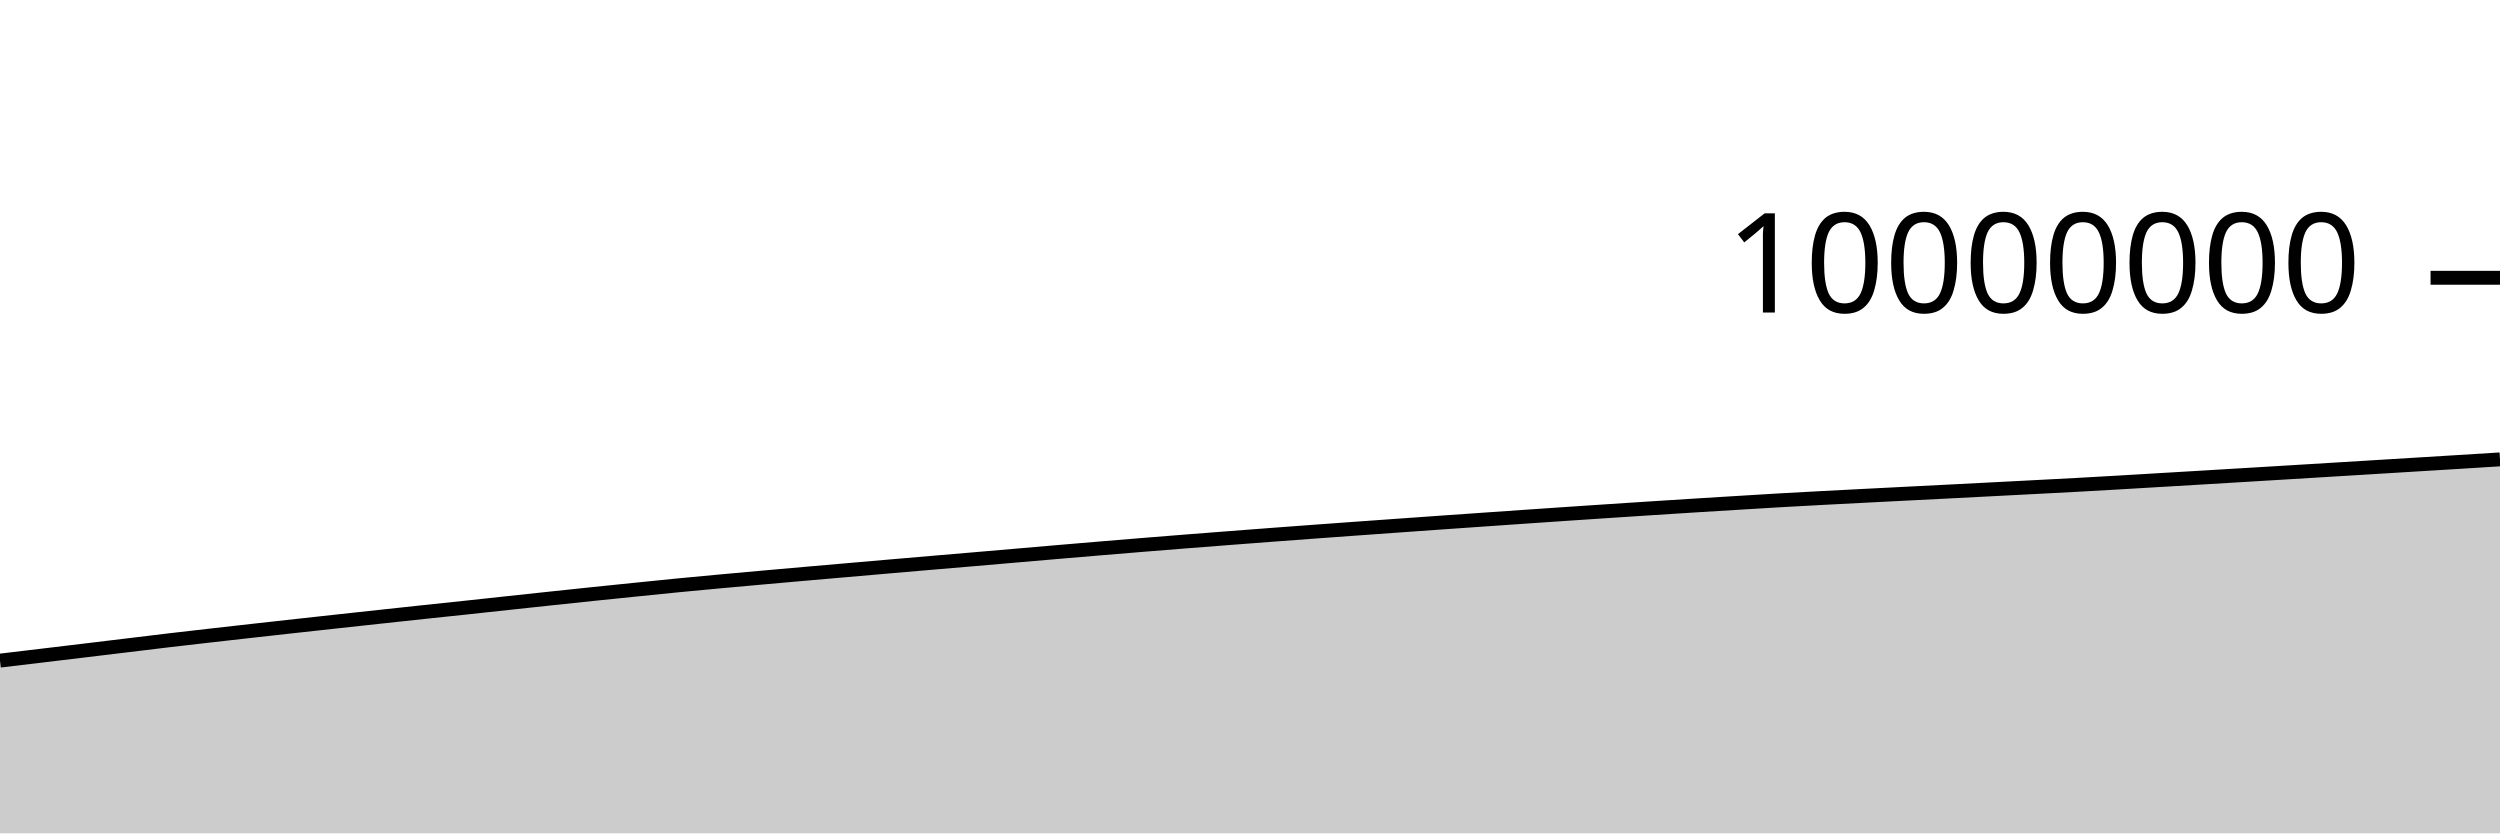
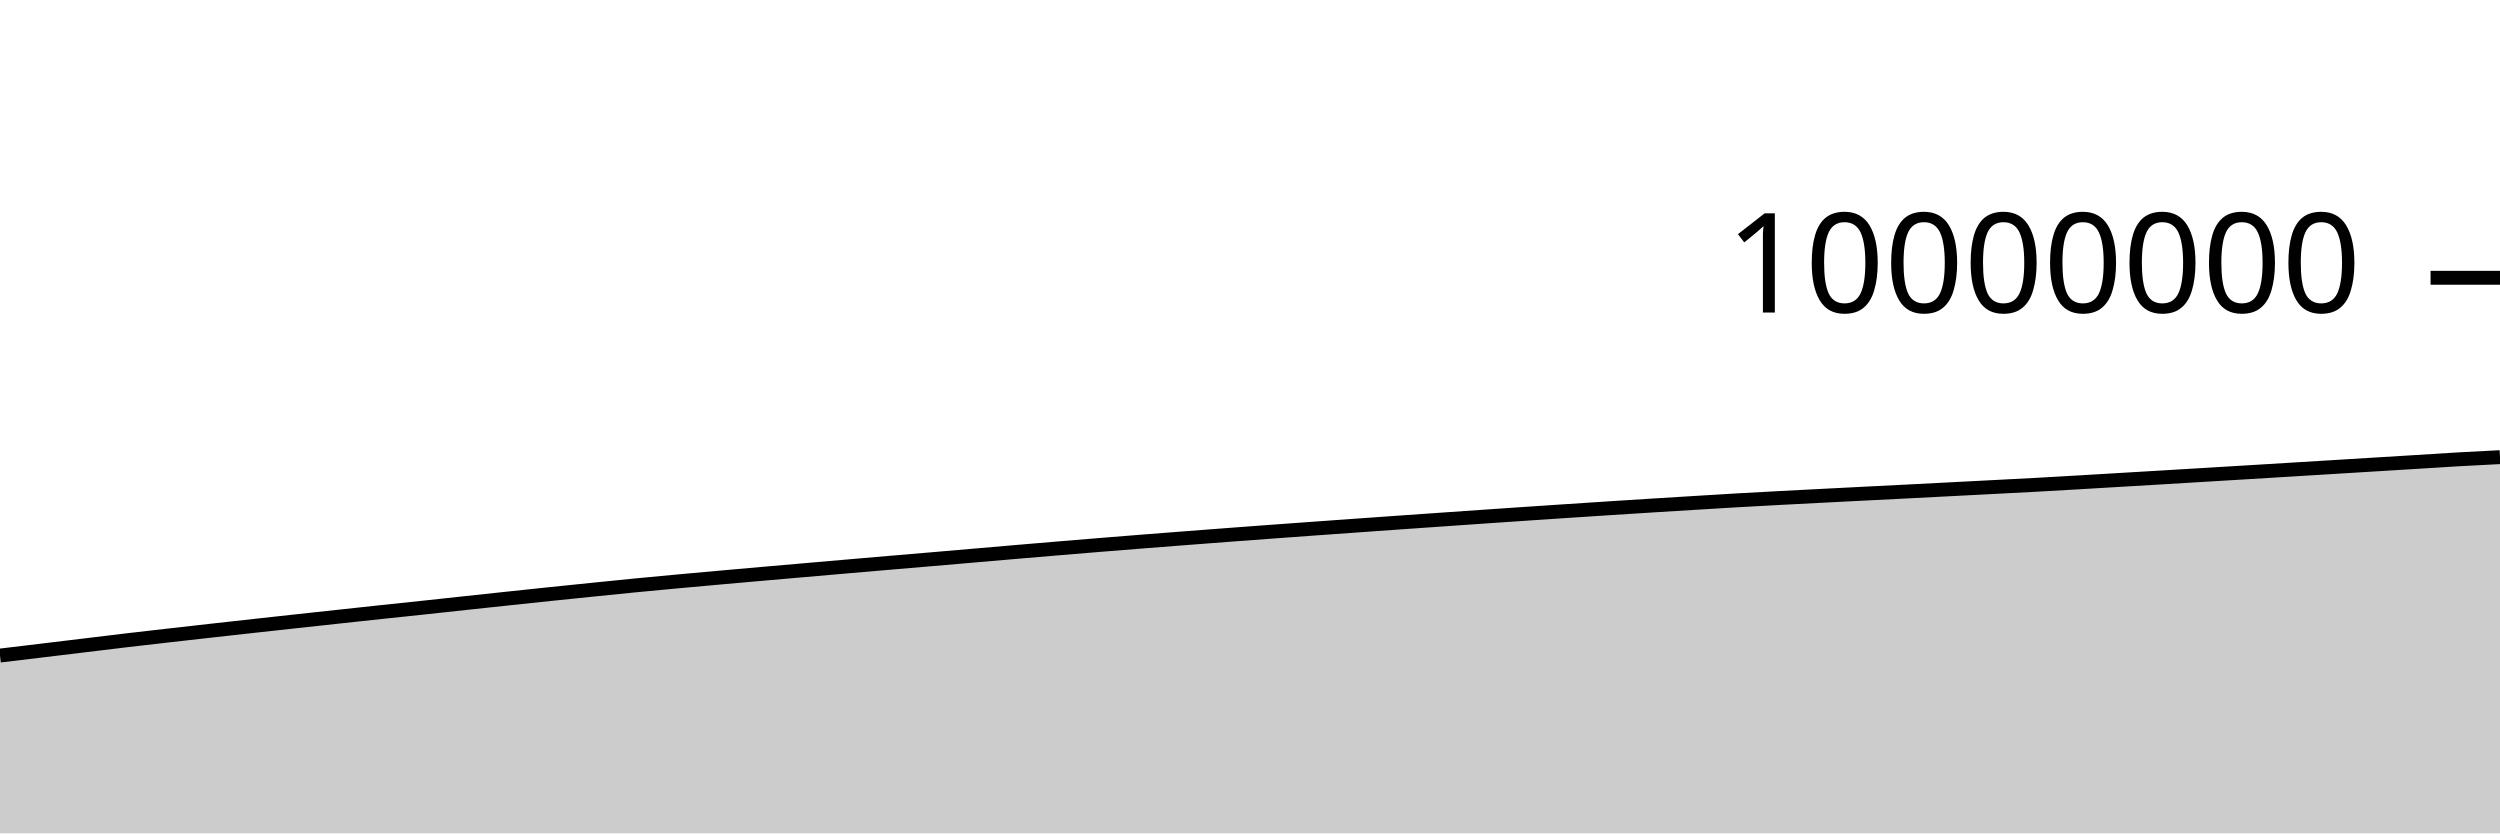
<svg xmlns="http://www.w3.org/2000/svg" viewBox="0 0 180 60">
  <g transform="translate(0,20)">
-     <path class="area" fill="rgba(0, 0, 0, 0.2)" d="M0,27.564C1.017,27.443,2.034,27.321,3.051,27.2C4.068,27.078,5.085,26.956,6.102,26.834C7.119,26.711,8.136,26.589,9.153,26.466C10.169,26.343,11.186,26.217,12.203,26.097C13.22,25.977,14.237,25.862,15.254,25.746C16.271,25.63,17.288,25.516,18.305,25.402C19.322,25.288,20.339,25.175,21.356,25.063C22.373,24.95,23.39,24.839,24.407,24.728C25.424,24.617,26.441,24.507,27.458,24.397C28.475,24.287,29.492,24.177,30.508,24.068C31.525,23.96,32.542,23.854,33.559,23.746C34.576,23.637,35.593,23.525,36.61,23.416C37.627,23.306,38.644,23.197,39.661,23.089C40.678,22.981,41.695,22.873,42.712,22.767C43.729,22.661,44.746,22.557,45.763,22.454C46.78,22.35,47.797,22.246,48.814,22.146C49.831,22.047,50.847,21.952,51.864,21.859C52.881,21.765,53.898,21.674,54.915,21.583C55.932,21.492,56.949,21.402,57.966,21.313C58.983,21.224,60,21.136,61.017,21.048C62.034,20.959,63.051,20.87,64.068,20.782C65.085,20.694,66.102,20.607,67.119,20.52C68.136,20.433,69.153,20.348,70.169,20.261C71.186,20.174,72.203,20.085,73.22,19.998C74.237,19.91,75.254,19.822,76.271,19.735C77.288,19.648,78.305,19.562,79.322,19.477C80.339,19.392,81.356,19.308,82.373,19.225C83.39,19.143,84.407,19.062,85.424,18.981C86.441,18.901,87.458,18.822,88.475,18.744C89.492,18.665,90.508,18.588,91.525,18.511C92.542,18.435,93.559,18.359,94.576,18.284C95.593,18.209,96.61,18.135,97.627,18.062C98.644,17.988,99.661,17.916,100.678,17.844C101.695,17.771,102.712,17.699,103.729,17.627C104.746,17.556,105.763,17.485,106.78,17.414C107.797,17.343,108.814,17.272,109.831,17.202C110.847,17.132,111.864,17.063,112.881,16.994C113.898,16.925,114.915,16.857,115.932,16.79C116.949,16.723,117.966,16.656,118.983,16.59C120,16.524,121.017,16.46,122.034,16.396C123.051,16.332,124.068,16.27,125.085,16.208C126.102,16.146,127.119,16.082,128.136,16.023C129.153,15.965,130.169,15.91,131.186,15.856C132.203,15.802,133.22,15.75,134.237,15.698C135.254,15.646,136.271,15.594,137.288,15.542C138.305,15.491,139.322,15.439,140.339,15.388C141.356,15.336,142.373,15.284,143.39,15.231C144.407,15.179,145.424,15.126,146.441,15.073C147.458,15.02,148.475,14.969,149.492,14.913C150.508,14.858,151.525,14.799,152.542,14.74C153.559,14.681,154.576,14.62,155.593,14.559C156.61,14.499,157.627,14.438,158.644,14.378C159.661,14.317,160.678,14.256,161.695,14.195C162.712,14.134,163.729,14.073,164.746,14.011C165.763,13.949,166.78,13.887,167.797,13.825C168.814,13.763,169.831,13.701,170.847,13.639C171.864,13.577,172.881,13.514,173.898,13.452C174.915,13.39,175.932,13.327,176.949,13.265C177.966,13.202,178.983,13.138,180,13.075L180,40C178.983,40,177.966,40,176.949,40C175.932,40,174.915,40,173.898,40C172.881,40,171.864,40,170.847,40C169.831,40,168.814,40,167.797,40C166.78,40,165.763,40,164.746,40C163.729,40,162.712,40,161.695,40C160.678,40,159.661,40,158.644,40C157.627,40,156.61,40,155.593,40C154.576,40,153.559,40,152.542,40C151.525,40,150.508,40,149.492,40C148.475,40,147.458,40,146.441,40C145.424,40,144.407,40,143.39,40C142.373,40,141.356,40,140.339,40C139.322,40,138.305,40,137.288,40C136.271,40,135.254,40,134.237,40C133.22,40,132.203,40,131.186,40C130.169,40,129.153,40,128.136,40C127.119,40,126.102,40,125.085,40C124.068,40,123.051,40,122.034,40C121.017,40,120,40,118.983,40C117.966,40,116.949,40,115.932,40C114.915,40,113.898,40,112.881,40C111.864,40,110.847,40,109.831,40C108.814,40,107.797,40,106.78,40C105.763,40,104.746,40,103.729,40C102.712,40,101.695,40,100.678,40C99.661,40,98.644,40,97.627,40C96.61,40,95.593,40,94.576,40C93.559,40,92.542,40,91.525,40C90.508,40,89.492,40,88.475,40C87.458,40,86.441,40,85.424,40C84.407,40,83.39,40,82.373,40C81.356,40,80.339,40,79.322,40C78.305,40,77.288,40,76.271,40C75.254,40,74.237,40,73.22,40C72.203,40,71.186,40,70.169,40C69.153,40,68.136,40,67.119,40C66.102,40,65.085,40,64.068,40C63.051,40,62.034,40,61.017,40C60,40,58.983,40,57.966,40C56.949,40,55.932,40,54.915,40C53.898,40,52.881,40,51.864,40C50.847,40,49.831,40,48.814,40C47.797,40,46.78,40,45.763,40C44.746,40,43.729,40,42.712,40C41.695,40,40.678,40,39.661,40C38.644,40,37.627,40,36.61,40C35.593,40,34.576,40,33.559,40C32.542,40,31.525,40,30.508,40C29.492,40,28.475,40,27.458,40C26.441,40,25.424,40,24.407,40C23.39,40,22.373,40,21.356,40C20.339,40,19.322,40,18.305,40C17.288,40,16.271,40,15.254,40C14.237,40,13.22,40,12.203,40C11.186,40,10.169,40,9.153,40C8.136,40,7.119,40,6.102,40C5.085,40,4.068,40,3.051,40C2.034,40,1.017,40,0,40Z" />
-     <path class="line" stroke="black" fill="none" d="M0,27.564C1.017,27.443,2.034,27.321,3.051,27.2C4.068,27.078,5.085,26.956,6.102,26.834C7.119,26.711,8.136,26.589,9.153,26.466C10.169,26.343,11.186,26.217,12.203,26.097C13.22,25.977,14.237,25.862,15.254,25.746C16.271,25.63,17.288,25.516,18.305,25.402C19.322,25.288,20.339,25.175,21.356,25.063C22.373,24.95,23.39,24.839,24.407,24.728C25.424,24.617,26.441,24.507,27.458,24.397C28.475,24.287,29.492,24.177,30.508,24.068C31.525,23.96,32.542,23.854,33.559,23.746C34.576,23.637,35.593,23.525,36.61,23.416C37.627,23.306,38.644,23.197,39.661,23.089C40.678,22.981,41.695,22.873,42.712,22.767C43.729,22.661,44.746,22.557,45.763,22.454C46.78,22.35,47.797,22.246,48.814,22.146C49.831,22.047,50.847,21.952,51.864,21.859C52.881,21.765,53.898,21.674,54.915,21.583C55.932,21.492,56.949,21.402,57.966,21.313C58.983,21.224,60,21.136,61.017,21.048C62.034,20.959,63.051,20.87,64.068,20.782C65.085,20.694,66.102,20.607,67.119,20.52C68.136,20.433,69.153,20.348,70.169,20.261C71.186,20.174,72.203,20.085,73.22,19.998C74.237,19.91,75.254,19.822,76.271,19.735C77.288,19.648,78.305,19.562,79.322,19.477C80.339,19.392,81.356,19.308,82.373,19.225C83.39,19.143,84.407,19.062,85.424,18.981C86.441,18.901,87.458,18.822,88.475,18.744C89.492,18.665,90.508,18.588,91.525,18.511C92.542,18.435,93.559,18.359,94.576,18.284C95.593,18.209,96.61,18.135,97.627,18.062C98.644,17.988,99.661,17.916,100.678,17.844C101.695,17.771,102.712,17.699,103.729,17.627C104.746,17.556,105.763,17.485,106.78,17.414C107.797,17.343,108.814,17.272,109.831,17.202C110.847,17.132,111.864,17.063,112.881,16.994C113.898,16.925,114.915,16.857,115.932,16.79C116.949,16.723,117.966,16.656,118.983,16.59C120,16.524,121.017,16.46,122.034,16.396C123.051,16.332,124.068,16.27,125.085,16.208C126.102,16.146,127.119,16.082,128.136,16.023C129.153,15.965,130.169,15.91,131.186,15.856C132.203,15.802,133.22,15.75,134.237,15.698C135.254,15.646,136.271,15.594,137.288,15.542C138.305,15.491,139.322,15.439,140.339,15.388C141.356,15.336,142.373,15.284,143.39,15.231C144.407,15.179,145.424,15.126,146.441,15.073C147.458,15.02,148.475,14.969,149.492,14.913C150.508,14.858,151.525,14.799,152.542,14.74C153.559,14.681,154.576,14.62,155.593,14.559C156.61,14.499,157.627,14.438,158.644,14.378C159.661,14.317,160.678,14.256,161.695,14.195C162.712,14.134,163.729,14.073,164.746,14.011C165.763,13.949,166.78,13.887,167.797,13.825C168.814,13.763,169.831,13.701,170.847,13.639C171.864,13.577,172.881,13.514,173.898,13.452C174.915,13.39,175.932,13.327,176.949,13.265C177.966,13.202,178.983,13.138,180,13.075" />
+     <path class="area" fill="rgba(0, 0, 0, 0.2)" d="M0,27.2C1.017,27.078,2.034,26.956,3.051,26.834C4.068,26.711,5.085,26.589,6.102,26.466C7.119,26.343,8.136,26.217,9.153,26.097C10.169,25.977,11.186,25.862,12.203,25.746C13.22,25.63,14.237,25.516,15.254,25.402C16.271,25.288,17.288,25.175,18.305,25.063C19.322,24.95,20.339,24.839,21.356,24.728C22.373,24.617,23.39,24.507,24.407,24.397C25.424,24.287,26.441,24.177,27.458,24.068C28.475,23.96,29.492,23.855,30.508,23.746C31.525,23.637,32.542,23.525,33.559,23.416C34.576,23.306,35.593,23.197,36.61,23.089C37.627,22.981,38.644,22.873,39.661,22.767C40.678,22.661,41.695,22.557,42.712,22.454C43.729,22.35,44.746,22.246,45.763,22.147C46.78,22.047,47.797,21.952,48.814,21.859C49.831,21.765,50.847,21.674,51.864,21.583C52.881,21.492,53.898,21.402,54.915,21.313C55.932,21.224,56.949,21.136,57.966,21.048C58.983,20.959,60,20.87,61.017,20.782C62.034,20.694,63.051,20.607,64.068,20.52C65.085,20.433,66.102,20.348,67.119,20.261C68.136,20.174,69.153,20.085,70.169,19.998C71.186,19.91,72.203,19.822,73.22,19.735C74.237,19.648,75.254,19.562,76.271,19.477C77.288,19.392,78.305,19.308,79.322,19.225C80.339,19.143,81.356,19.062,82.373,18.981C83.39,18.901,84.407,18.822,85.424,18.744C86.441,18.666,87.458,18.588,88.475,18.511C89.492,18.435,90.508,18.359,91.525,18.284C92.542,18.209,93.559,18.135,94.576,18.062C95.593,17.988,96.61,17.916,97.627,17.844C98.644,17.771,99.661,17.699,100.678,17.627C101.695,17.556,102.712,17.485,103.729,17.414C104.746,17.343,105.763,17.272,106.78,17.202C107.797,17.132,108.814,17.063,109.831,16.994C110.847,16.925,111.864,16.857,112.881,16.79C113.898,16.723,114.915,16.656,115.932,16.59C116.949,16.524,117.966,16.46,118.983,16.396C120,16.332,121.017,16.27,122.034,16.208C123.051,16.146,124.068,16.082,125.085,16.023C126.102,15.965,127.119,15.91,128.136,15.856C129.153,15.802,130.169,15.75,131.186,15.698C132.203,15.646,133.22,15.594,134.237,15.542C135.254,15.491,136.271,15.439,137.288,15.388C138.305,15.336,139.322,15.284,140.339,15.231C141.356,15.179,142.373,15.126,143.39,15.073C144.407,15.02,145.424,14.969,146.441,14.914C147.458,14.858,148.475,14.799,149.492,14.74C150.508,14.681,151.525,14.62,152.542,14.559C153.559,14.499,154.576,14.438,155.593,14.378C156.61,14.317,157.627,14.256,158.644,14.195C159.661,14.134,160.678,14.073,161.695,14.011C162.712,13.949,163.729,13.887,164.746,13.825C165.763,13.763,166.78,13.701,167.797,13.639C168.814,13.577,169.831,13.514,170.847,13.452C171.864,13.39,172.881,13.327,173.898,13.265C174.915,13.202,175.932,13.134,176.949,13.075C177.966,13.017,178.983,12.965,180,12.914L180,40C178.983,40,177.966,40,176.949,40C175.932,40,174.915,40,173.898,40C172.881,40,171.864,40,170.847,40C169.831,40,168.814,40,167.797,40C166.78,40,165.763,40,164.746,40C163.729,40,162.712,40,161.695,40C160.678,40,159.661,40,158.644,40C157.627,40,156.61,40,155.593,40C154.576,40,153.559,40,152.542,40C151.525,40,150.508,40,149.492,40C148.475,40,147.458,40,146.441,40C145.424,40,144.407,40,143.39,40C142.373,40,141.356,40,140.339,40C139.322,40,138.305,40,137.288,40C136.271,40,135.254,40,134.237,40C133.22,40,132.203,40,131.186,40C130.169,40,129.153,40,128.136,40C127.119,40,126.102,40,125.085,40C124.068,40,123.051,40,122.034,40C121.017,40,120,40,118.983,40C117.966,40,116.949,40,115.932,40C114.915,40,113.898,40,112.881,40C111.864,40,110.847,40,109.831,40C108.814,40,107.797,40,106.78,40C105.763,40,104.746,40,103.729,40C102.712,40,101.695,40,100.678,40C99.661,40,98.644,40,97.627,40C96.61,40,95.593,40,94.576,40C93.559,40,92.542,40,91.525,40C90.508,40,89.492,40,88.475,40C87.458,40,86.441,40,85.424,40C84.407,40,83.39,40,82.373,40C81.356,40,80.339,40,79.322,40C78.305,40,77.288,40,76.271,40C75.254,40,74.237,40,73.22,40C72.203,40,71.186,40,70.169,40C69.153,40,68.136,40,67.119,40C66.102,40,65.085,40,64.068,40C63.051,40,62.034,40,61.017,40C60,40,58.983,40,57.966,40C56.949,40,55.932,40,54.915,40C53.898,40,52.881,40,51.864,40C50.847,40,49.831,40,48.814,40C47.797,40,46.78,40,45.763,40C44.746,40,43.729,40,42.712,40C41.695,40,40.678,40,39.661,40C38.644,40,37.627,40,36.61,40C35.593,40,34.576,40,33.559,40C32.542,40,31.525,40,30.508,40C29.492,40,28.475,40,27.458,40C26.441,40,25.424,40,24.407,40C23.39,40,22.373,40,21.356,40C20.339,40,19.322,40,18.305,40C17.288,40,16.271,40,15.254,40C14.237,40,13.22,40,12.203,40C11.186,40,10.169,40,9.153,40C8.136,40,7.119,40,6.102,40C5.085,40,4.068,40,3.051,40C2.034,40,1.017,40,0,40Z" />
+     <path class="line" stroke="black" fill="none" d="M0,27.2C1.017,27.078,2.034,26.956,3.051,26.834C4.068,26.711,5.085,26.589,6.102,26.466C7.119,26.343,8.136,26.217,9.153,26.097C10.169,25.977,11.186,25.862,12.203,25.746C13.22,25.63,14.237,25.516,15.254,25.402C16.271,25.288,17.288,25.175,18.305,25.063C19.322,24.95,20.339,24.839,21.356,24.728C22.373,24.617,23.39,24.507,24.407,24.397C25.424,24.287,26.441,24.177,27.458,24.068C28.475,23.96,29.492,23.855,30.508,23.746C31.525,23.637,32.542,23.525,33.559,23.416C34.576,23.306,35.593,23.197,36.61,23.089C37.627,22.981,38.644,22.873,39.661,22.767C40.678,22.661,41.695,22.557,42.712,22.454C43.729,22.35,44.746,22.246,45.763,22.147C46.78,22.047,47.797,21.952,48.814,21.859C49.831,21.765,50.847,21.674,51.864,21.583C52.881,21.492,53.898,21.402,54.915,21.313C55.932,21.224,56.949,21.136,57.966,21.048C58.983,20.959,60,20.87,61.017,20.782C62.034,20.694,63.051,20.607,64.068,20.52C65.085,20.433,66.102,20.348,67.119,20.261C68.136,20.174,69.153,20.085,70.169,19.998C71.186,19.91,72.203,19.822,73.22,19.735C74.237,19.648,75.254,19.562,76.271,19.477C77.288,19.392,78.305,19.308,79.322,19.225C80.339,19.143,81.356,19.062,82.373,18.981C83.39,18.901,84.407,18.822,85.424,18.744C86.441,18.666,87.458,18.588,88.475,18.511C89.492,18.435,90.508,18.359,91.525,18.284C92.542,18.209,93.559,18.135,94.576,18.062C95.593,17.988,96.61,17.916,97.627,17.844C98.644,17.771,99.661,17.699,100.678,17.627C101.695,17.556,102.712,17.485,103.729,17.414C104.746,17.343,105.763,17.272,106.78,17.202C107.797,17.132,108.814,17.063,109.831,16.994C110.847,16.925,111.864,16.857,112.881,16.79C113.898,16.723,114.915,16.656,115.932,16.59C116.949,16.524,117.966,16.46,118.983,16.396C120,16.332,121.017,16.27,122.034,16.208C123.051,16.146,124.068,16.082,125.085,16.023C126.102,15.965,127.119,15.91,128.136,15.856C129.153,15.802,130.169,15.75,131.186,15.698C132.203,15.646,133.22,15.594,134.237,15.542C135.254,15.491,136.271,15.439,137.288,15.388C138.305,15.336,139.322,15.284,140.339,15.231C141.356,15.179,142.373,15.126,143.39,15.073C144.407,15.02,145.424,14.969,146.441,14.914C147.458,14.858,148.475,14.799,149.492,14.74C150.508,14.681,151.525,14.62,152.542,14.559C153.559,14.499,154.576,14.438,155.593,14.378C156.61,14.317,157.627,14.256,158.644,14.195C159.661,14.134,160.678,14.073,161.695,14.011C162.712,13.949,163.729,13.887,164.746,13.825C165.763,13.763,166.78,13.701,167.797,13.639C168.814,13.577,169.831,13.514,170.847,13.452C171.864,13.39,172.881,13.327,173.898,13.265C174.915,13.202,175.932,13.134,176.949,13.075C177.966,13.017,178.983,12.965,180,12.914" />
    <path class="axis-ceiling" stroke-width="1" stroke="black" fill="none" d="M175,0L180,0" />
    <text class="axis-ceiling-label" font-family="sans-serif" text-anchor="end" font-size="10px" x="170" y="2.5">10000000</text>
  </g>
</svg>
